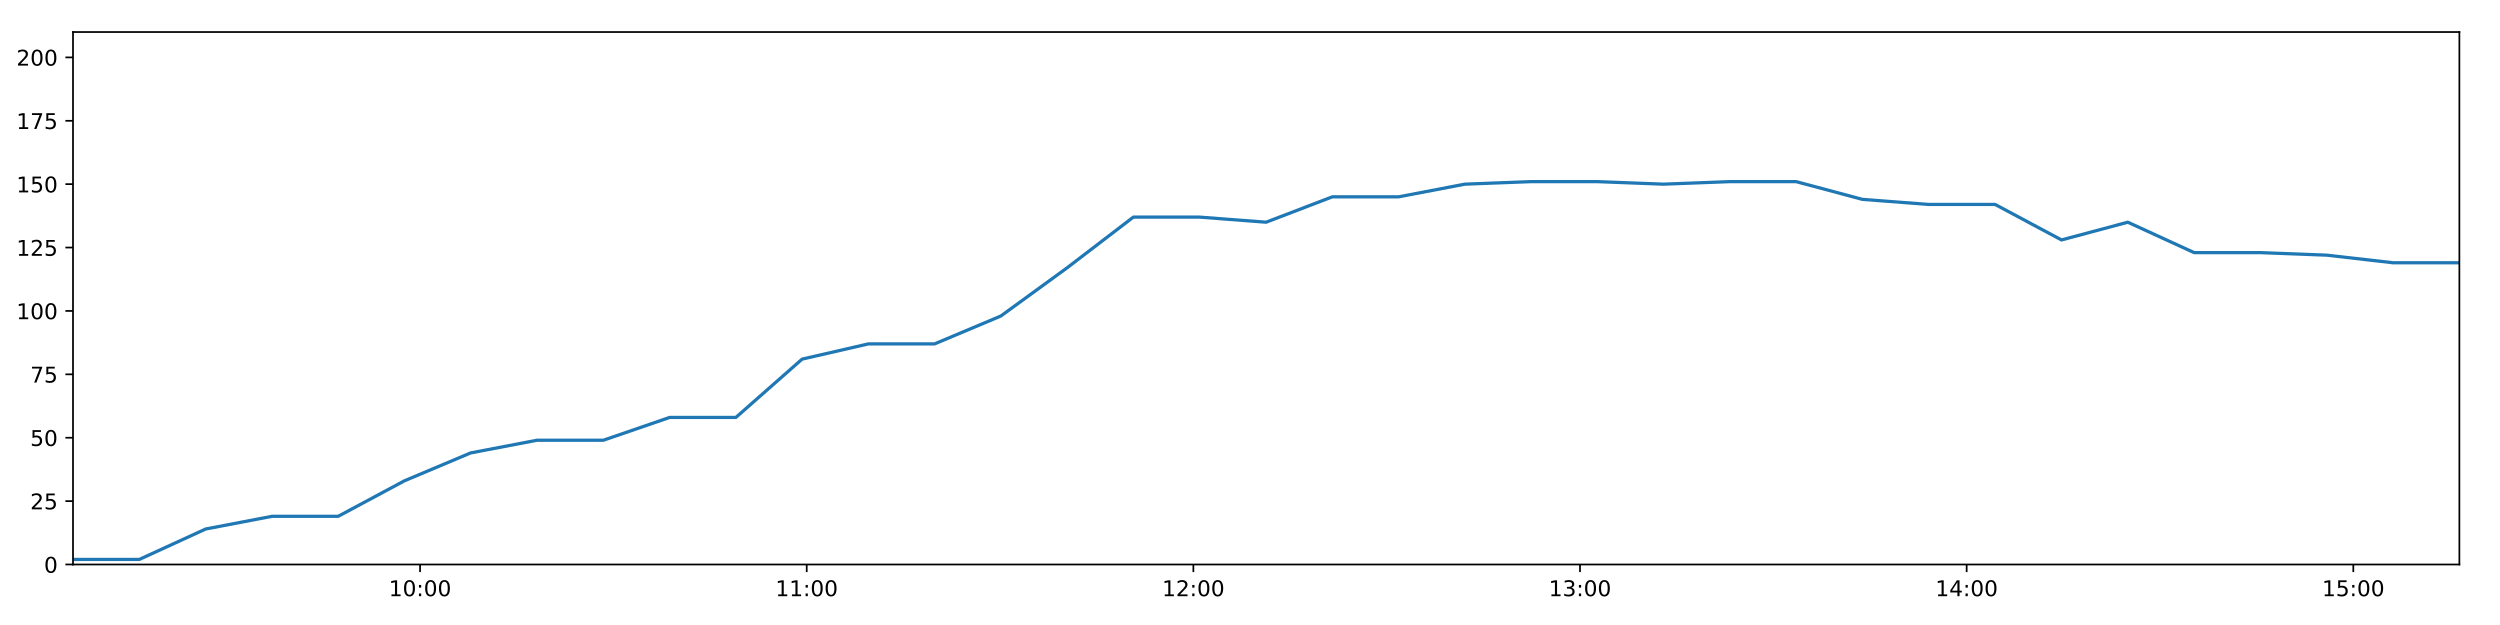
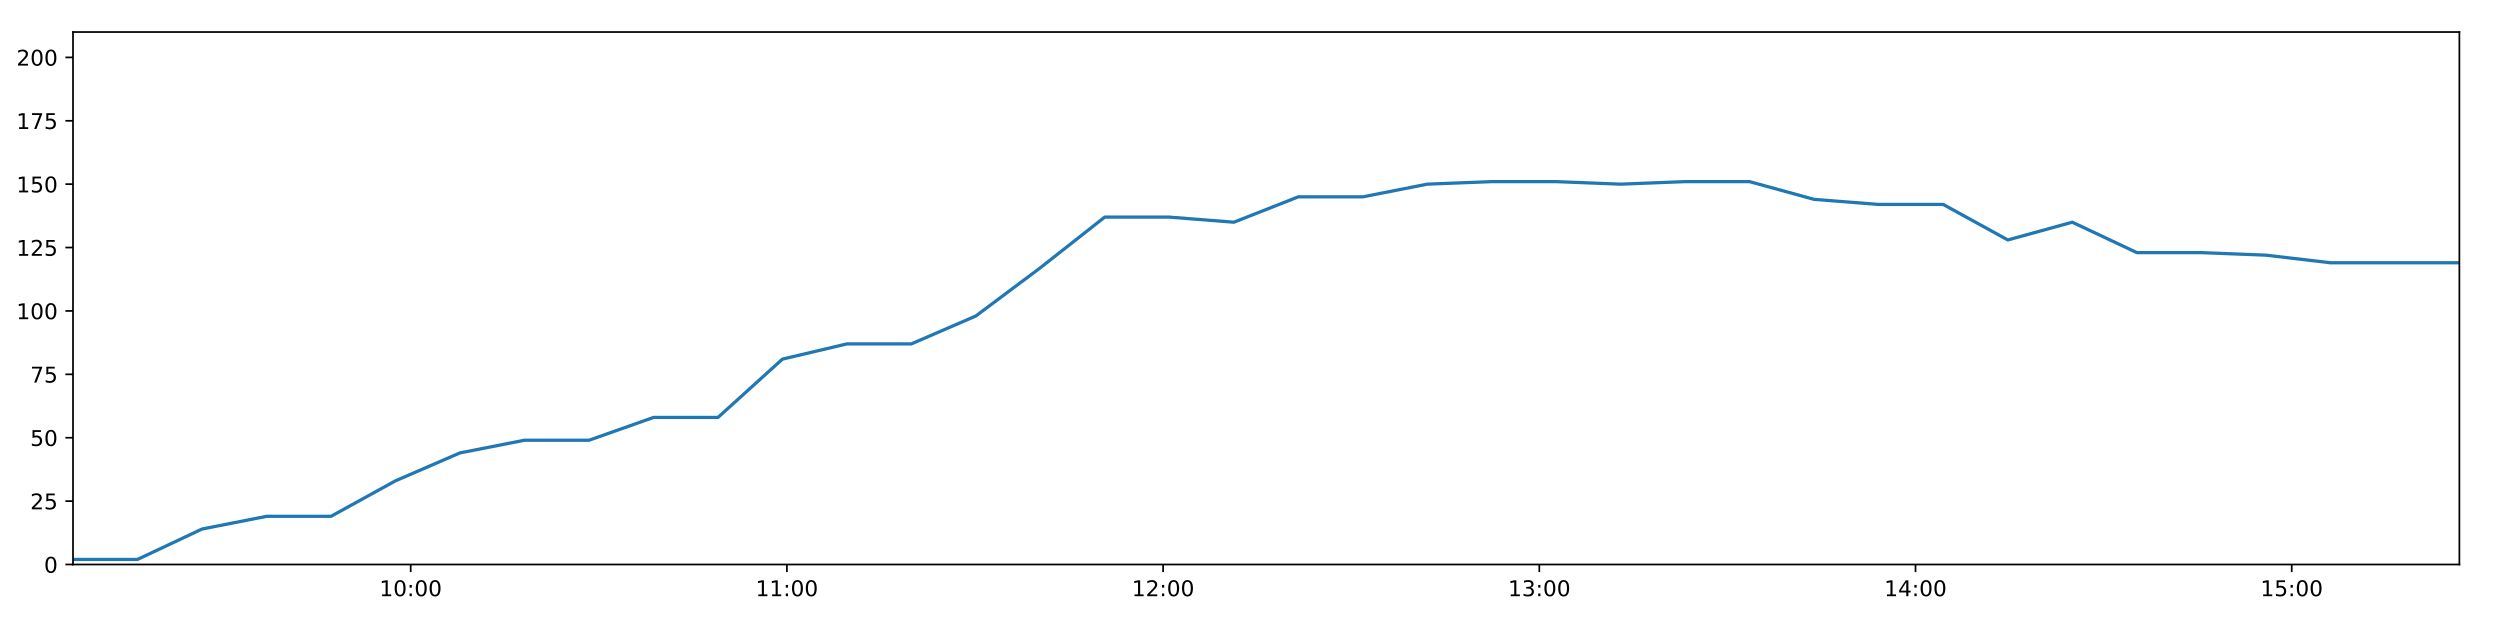
<svg xmlns="http://www.w3.org/2000/svg" xmlns:xlink="http://www.w3.org/1999/xlink" height="288pt" version="1.1" viewBox="0 0 1152 288" width="1152pt">
  <defs>
    <style type="text/css">
*{stroke-linecap:butt;stroke-linejoin:round;}
  </style>
  </defs>
  <g id="figure_1">
    <g id="patch_1">
      <path d="M 0 288  L 1152 288  L 1152 0  L 0 0  z " style="fill:#ffffff;" />
    </g>
    <g id="axes_1">
      <g id="patch_2">
        <path d="M 33.64 260.12  L 1133.28 260.12  L 1133.28 14.76  L 33.64 14.76  z " style="fill:#ffffff;" />
      </g>
      <g id="matplotlib.axis_1">
        <g id="xtick_1">
          <g id="line2d_1">
            <defs>
-               <path d="M 0 0  L 0 3.5  " id="m2bcc47b76c" style="stroke:#000000;stroke-width:0.8;" />
-             </defs>
-             <g>
-               <use style="stroke:#000000;stroke-width:0.8;" x="193.565" xlink:href="#m2bcc47b76c" y="260.12" />
+               <path d="M 0 0  L 0 3.5  " id="m5cdd20cca0" style="stroke:#000000;stroke-width:0.8;" />
+             </defs>
+             <g>
+               <use style="stroke:#000000;stroke-width:0.8;" x="189.246" xlink:href="#m5cdd20cca0" y="260.12" />
            </g>
          </g>
          <g id="text_1">
            <defs>
              <path d="M 12.406 8.297  L 28.516 8.297  L 28.516 63.922  L 10.984 60.406  L 10.984 69.391  L 28.422 72.906  L 38.281 72.906  L 38.281 8.297  L 54.391 8.297  L 54.391 0  L 12.406 0  z " id="DejaVuSans-49" />
              <path d="M 31.781 66.406  Q 24.172 66.406 20.328 58.906  Q 16.5 51.422 16.5 36.375  Q 16.5 21.391 20.328 13.891  Q 24.172 6.391 31.781 6.391  Q 39.453 6.391 43.281 13.891  Q 47.125 21.391 47.125 36.375  Q 47.125 51.422 43.281 58.906  Q 39.453 66.406 31.781 66.406  z M 31.781 74.219  Q 44.047 74.219 50.516 64.516  Q 56.984 54.828 56.984 36.375  Q 56.984 17.969 50.516 8.266  Q 44.047 -1.422 31.781 -1.422  Q 19.531 -1.422 13.062 8.266  Q 6.594 17.969 6.594 36.375  Q 6.594 54.828 13.062 64.516  Q 19.531 74.219 31.781 74.219  z " id="DejaVuSans-48" />
              <path d="M 11.719 12.406  L 22.016 12.406  L 22.016 0  L 11.719 0  z M 11.719 51.703  L 22.016 51.703  L 22.016 39.312  L 11.719 39.312  z " id="DejaVuSans-58" />
            </defs>
-             <g transform="translate(179.1561 274.7184)scale(0.1 -0.1)">
+             <g transform="translate(174.8371 274.7184)scale(0.1 -0.1)">
              <use xlink:href="#DejaVuSans-49" />
              <use x="63.623" xlink:href="#DejaVuSans-48" />
              <use x="127.246" xlink:href="#DejaVuSans-58" />
              <use x="160.938" xlink:href="#DejaVuSans-48" />
              <use x="224.561" xlink:href="#DejaVuSans-48" />
            </g>
          </g>
        </g>
        <g id="xtick_2">
          <g id="line2d_2">
            <g>
-               <use style="stroke:#000000;stroke-width:0.8;" x="371.733" xlink:href="#m2bcc47b76c" y="260.12" />
+               <use style="stroke:#000000;stroke-width:0.8;" x="362.603" xlink:href="#m5cdd20cca0" y="260.12" />
            </g>
          </g>
          <g id="text_2">
-             <g transform="translate(357.3238 274.7184)scale(0.1 -0.1)">
+             <g transform="translate(348.1932 274.7184)scale(0.1 -0.1)">
              <use xlink:href="#DejaVuSans-49" />
              <use x="63.623" xlink:href="#DejaVuSans-49" />
              <use x="127.246" xlink:href="#DejaVuSans-58" />
              <use x="160.938" xlink:href="#DejaVuSans-48" />
              <use x="224.561" xlink:href="#DejaVuSans-48" />
            </g>
          </g>
        </g>
        <g id="xtick_3">
          <g id="line2d_3">
            <g>
-               <use style="stroke:#000000;stroke-width:0.8;" x="549.901" xlink:href="#m2bcc47b76c" y="260.12" />
+               <use style="stroke:#000000;stroke-width:0.8;" x="535.959" xlink:href="#m5cdd20cca0" y="260.12" />
            </g>
          </g>
          <g id="text_3">
            <defs>
              <path d="M 19.188 8.297  L 53.609 8.297  L 53.609 0  L 7.328 0  L 7.328 8.297  Q 12.938 14.109 22.625 23.891  Q 32.328 33.688 34.812 36.531  Q 39.547 41.844 41.422 45.531  Q 43.312 49.219 43.312 52.781  Q 43.312 58.594 39.234 62.25  Q 35.156 65.922 28.609 65.922  Q 23.969 65.922 18.812 64.312  Q 13.672 62.703 7.812 59.422  L 7.812 69.391  Q 13.766 71.781 18.938 73  Q 24.125 74.219 28.422 74.219  Q 39.75 74.219 46.484 68.547  Q 53.219 62.891 53.219 53.422  Q 53.219 48.922 51.531 44.891  Q 49.859 40.875 45.406 35.406  Q 44.188 33.984 37.641 27.219  Q 31.109 20.453 19.188 8.297  z " id="DejaVuSans-50" />
            </defs>
-             <g transform="translate(535.4916 274.7184)scale(0.1 -0.1)">
+             <g transform="translate(521.5493 274.7184)scale(0.1 -0.1)">
              <use xlink:href="#DejaVuSans-49" />
              <use x="63.623" xlink:href="#DejaVuSans-50" />
              <use x="127.246" xlink:href="#DejaVuSans-58" />
              <use x="160.938" xlink:href="#DejaVuSans-48" />
              <use x="224.561" xlink:href="#DejaVuSans-48" />
            </g>
          </g>
        </g>
        <g id="xtick_4">
          <g id="line2d_4">
            <g>
-               <use style="stroke:#000000;stroke-width:0.8;" x="728.069" xlink:href="#m2bcc47b76c" y="260.12" />
+               <use style="stroke:#000000;stroke-width:0.8;" x="709.315" xlink:href="#m5cdd20cca0" y="260.12" />
            </g>
          </g>
          <g id="text_4">
            <defs>
              <path d="M 40.578 39.312  Q 47.656 37.797 51.625 33  Q 55.609 28.219 55.609 21.188  Q 55.609 10.406 48.188 4.484  Q 40.766 -1.422 27.094 -1.422  Q 22.516 -1.422 17.656 -0.516  Q 12.797 0.391 7.625 2.203  L 7.625 11.719  Q 11.719 9.328 16.594 8.109  Q 21.484 6.891 26.812 6.891  Q 36.078 6.891 40.938 10.547  Q 45.797 14.203 45.797 21.188  Q 45.797 27.641 41.281 31.266  Q 36.766 34.906 28.719 34.906  L 20.219 34.906  L 20.219 43.016  L 29.109 43.016  Q 36.375 43.016 40.234 45.922  Q 44.094 48.828 44.094 54.297  Q 44.094 59.906 40.109 62.906  Q 36.141 65.922 28.719 65.922  Q 24.656 65.922 20.016 65.031  Q 15.375 64.156 9.812 62.312  L 9.812 71.094  Q 15.438 72.656 20.344 73.438  Q 25.25 74.219 29.594 74.219  Q 40.828 74.219 47.359 69.109  Q 53.906 64.016 53.906 55.328  Q 53.906 49.266 50.438 45.094  Q 46.969 40.922 40.578 39.312  z " id="DejaVuSans-51" />
            </defs>
-             <g transform="translate(713.6594 274.7184)scale(0.1 -0.1)">
+             <g transform="translate(694.9055 274.7184)scale(0.1 -0.1)">
              <use xlink:href="#DejaVuSans-49" />
              <use x="63.623" xlink:href="#DejaVuSans-51" />
              <use x="127.246" xlink:href="#DejaVuSans-58" />
              <use x="160.938" xlink:href="#DejaVuSans-48" />
              <use x="224.561" xlink:href="#DejaVuSans-48" />
            </g>
          </g>
        </g>
        <g id="xtick_5">
          <g id="line2d_5">
            <g>
-               <use style="stroke:#000000;stroke-width:0.8;" x="906.237" xlink:href="#m2bcc47b76c" y="260.12" />
+               <use style="stroke:#000000;stroke-width:0.8;" x="882.671" xlink:href="#m5cdd20cca0" y="260.12" />
            </g>
          </g>
          <g id="text_5">
            <defs>
              <path d="M 37.797 64.312  L 12.891 25.391  L 37.797 25.391  z M 35.203 72.906  L 47.609 72.906  L 47.609 25.391  L 58.016 25.391  L 58.016 17.188  L 47.609 17.188  L 47.609 0  L 37.797 0  L 37.797 17.188  L 4.891 17.188  L 4.891 26.703  z " id="DejaVuSans-52" />
            </defs>
-             <g transform="translate(891.8272 274.7184)scale(0.1 -0.1)">
+             <g transform="translate(868.2616 274.7184)scale(0.1 -0.1)">
              <use xlink:href="#DejaVuSans-49" />
              <use x="63.623" xlink:href="#DejaVuSans-52" />
              <use x="127.246" xlink:href="#DejaVuSans-58" />
              <use x="160.938" xlink:href="#DejaVuSans-48" />
              <use x="224.561" xlink:href="#DejaVuSans-48" />
            </g>
          </g>
        </g>
        <g id="xtick_6">
          <g id="line2d_6">
            <g>
-               <use style="stroke:#000000;stroke-width:0.8;" x="1084.404" xlink:href="#m2bcc47b76c" y="260.12" />
+               <use style="stroke:#000000;stroke-width:0.8;" x="1056.027" xlink:href="#m5cdd20cca0" y="260.12" />
            </g>
          </g>
          <g id="text_6">
            <defs>
              <path d="M 10.797 72.906  L 49.516 72.906  L 49.516 64.594  L 19.828 64.594  L 19.828 46.734  Q 21.969 47.469 24.109 47.828  Q 26.266 48.188 28.422 48.188  Q 40.625 48.188 47.75 41.5  Q 54.891 34.812 54.891 23.391  Q 54.891 11.625 47.562 5.094  Q 40.234 -1.422 26.906 -1.422  Q 22.312 -1.422 17.547 -0.641  Q 12.797 0.141 7.719 1.703  L 7.719 11.625  Q 12.109 9.234 16.797 8.062  Q 21.484 6.891 26.703 6.891  Q 35.156 6.891 40.078 11.328  Q 45.016 15.766 45.016 23.391  Q 45.016 31 40.078 35.438  Q 35.156 39.891 26.703 39.891  Q 22.75 39.891 18.812 39.016  Q 14.891 38.141 10.797 36.281  z " id="DejaVuSans-53" />
            </defs>
-             <g transform="translate(1069.995 274.7184)scale(0.1 -0.1)">
+             <g transform="translate(1041.618 274.7184)scale(0.1 -0.1)">
              <use xlink:href="#DejaVuSans-49" />
              <use x="63.623" xlink:href="#DejaVuSans-53" />
              <use x="127.246" xlink:href="#DejaVuSans-58" />
              <use x="160.938" xlink:href="#DejaVuSans-48" />
              <use x="224.561" xlink:href="#DejaVuSans-48" />
            </g>
          </g>
        </g>
      </g>
      <g id="matplotlib.axis_2">
        <g id="ytick_1">
          <g id="line2d_7">
            <defs>
-               <path d="M 0 0  L -3.5 0  " id="m5342bec63e" style="stroke:#000000;stroke-width:0.8;" />
-             </defs>
-             <g>
-               <use style="stroke:#000000;stroke-width:0.8;" x="33.64" xlink:href="#m5342bec63e" y="260.12" />
+               <path d="M 0 0  L -3.5 0  " id="me41cd709c7" style="stroke:#000000;stroke-width:0.8;" />
+             </defs>
+             <g>
+               <use style="stroke:#000000;stroke-width:0.8;" x="33.64" xlink:href="#me41cd709c7" y="260.12" />
            </g>
          </g>
          <g id="text_7">
            <g transform="translate(20.2775 263.9192)scale(0.1 -0.1)">
              <use xlink:href="#DejaVuSans-48" />
            </g>
          </g>
        </g>
        <g id="ytick_2">
          <g id="line2d_8">
            <g>
-               <use style="stroke:#000000;stroke-width:0.8;" x="33.64" xlink:href="#m5342bec63e" y="230.91" />
+               <use style="stroke:#000000;stroke-width:0.8;" x="33.64" xlink:href="#me41cd709c7" y="230.91" />
            </g>
          </g>
          <g id="text_8">
            <g transform="translate(13.915 234.7097)scale(0.1 -0.1)">
              <use xlink:href="#DejaVuSans-50" />
              <use x="63.623" xlink:href="#DejaVuSans-53" />
            </g>
          </g>
        </g>
        <g id="ytick_3">
          <g id="line2d_9">
            <g>
-               <use style="stroke:#000000;stroke-width:0.8;" x="33.64" xlink:href="#m5342bec63e" y="201.701" />
+               <use style="stroke:#000000;stroke-width:0.8;" x="33.64" xlink:href="#me41cd709c7" y="201.701" />
            </g>
          </g>
          <g id="text_9">
            <g transform="translate(13.915 205.5002)scale(0.1 -0.1)">
              <use xlink:href="#DejaVuSans-53" />
              <use x="63.623" xlink:href="#DejaVuSans-48" />
            </g>
          </g>
        </g>
        <g id="ytick_4">
          <g id="line2d_10">
            <g>
-               <use style="stroke:#000000;stroke-width:0.8;" x="33.64" xlink:href="#m5342bec63e" y="172.491" />
+               <use style="stroke:#000000;stroke-width:0.8;" x="33.64" xlink:href="#me41cd709c7" y="172.491" />
            </g>
          </g>
          <g id="text_10">
            <defs>
              <path d="M 8.203 72.906  L 55.078 72.906  L 55.078 68.703  L 28.609 0  L 18.312 0  L 43.219 64.594  L 8.203 64.594  z " id="DejaVuSans-55" />
            </defs>
            <g transform="translate(13.915 176.2906)scale(0.1 -0.1)">
              <use xlink:href="#DejaVuSans-55" />
              <use x="63.623" xlink:href="#DejaVuSans-53" />
            </g>
          </g>
        </g>
        <g id="ytick_5">
          <g id="line2d_11">
            <g>
-               <use style="stroke:#000000;stroke-width:0.8;" x="33.64" xlink:href="#m5342bec63e" y="143.282" />
+               <use style="stroke:#000000;stroke-width:0.8;" x="33.64" xlink:href="#me41cd709c7" y="143.282" />
            </g>
          </g>
          <g id="text_11">
            <g transform="translate(7.5525 147.0811)scale(0.1 -0.1)">
              <use xlink:href="#DejaVuSans-49" />
              <use x="63.623" xlink:href="#DejaVuSans-48" />
              <use x="127.246" xlink:href="#DejaVuSans-48" />
            </g>
          </g>
        </g>
        <g id="ytick_6">
          <g id="line2d_12">
            <g>
-               <use style="stroke:#000000;stroke-width:0.8;" x="33.64" xlink:href="#m5342bec63e" y="114.072" />
+               <use style="stroke:#000000;stroke-width:0.8;" x="33.64" xlink:href="#me41cd709c7" y="114.072" />
            </g>
          </g>
          <g id="text_12">
            <g transform="translate(7.5525 117.8716)scale(0.1 -0.1)">
              <use xlink:href="#DejaVuSans-49" />
              <use x="63.623" xlink:href="#DejaVuSans-50" />
              <use x="127.246" xlink:href="#DejaVuSans-53" />
            </g>
          </g>
        </g>
        <g id="ytick_7">
          <g id="line2d_13">
            <g>
-               <use style="stroke:#000000;stroke-width:0.8;" x="33.64" xlink:href="#m5342bec63e" y="84.863" />
+               <use style="stroke:#000000;stroke-width:0.8;" x="33.64" xlink:href="#me41cd709c7" y="84.863" />
            </g>
          </g>
          <g id="text_13">
            <g transform="translate(7.5525 88.66208)scale(0.1 -0.1)">
              <use xlink:href="#DejaVuSans-49" />
              <use x="63.623" xlink:href="#DejaVuSans-53" />
              <use x="127.246" xlink:href="#DejaVuSans-48" />
            </g>
          </g>
        </g>
        <g id="ytick_8">
          <g id="line2d_14">
            <g>
-               <use style="stroke:#000000;stroke-width:0.8;" x="33.64" xlink:href="#m5342bec63e" y="55.653" />
+               <use style="stroke:#000000;stroke-width:0.8;" x="33.64" xlink:href="#me41cd709c7" y="55.653" />
            </g>
          </g>
          <g id="text_14">
            <g transform="translate(7.5525 59.45255)scale(0.1 -0.1)">
              <use xlink:href="#DejaVuSans-49" />
              <use x="63.623" xlink:href="#DejaVuSans-55" />
              <use x="127.246" xlink:href="#DejaVuSans-53" />
            </g>
          </g>
        </g>
        <g id="ytick_9">
          <g id="line2d_15">
            <g>
-               <use style="stroke:#000000;stroke-width:0.8;" x="33.64" xlink:href="#m5342bec63e" y="26.444" />
+               <use style="stroke:#000000;stroke-width:0.8;" x="33.64" xlink:href="#me41cd709c7" y="26.444" />
            </g>
          </g>
          <g id="text_15">
            <g transform="translate(7.5525 30.24303)scale(0.1 -0.1)">
              <use xlink:href="#DejaVuSans-50" />
              <use x="63.623" xlink:href="#DejaVuSans-48" />
              <use x="127.246" xlink:href="#DejaVuSans-48" />
            </g>
          </g>
        </g>
      </g>
      <g id="line2d_16">
-         <path clip-path="url(#pc22e71a5e0)" d="M 33.64 257.783  L 64.191 257.783  L 94.772 243.763  L 125.304 237.921  L 155.823 237.921  L 186.347 221.563  L 216.856 208.711  L 247.377 202.869  L 277.988 202.869  L 308.569 192.354  L 339.09 192.354  L 369.614 165.481  L 400.124 158.471  L 430.642 158.471  L 461.187 145.619  L 491.712 123.419  L 522.235 100.052  L 552.83 100.052  L 583.418 102.389  L 613.934 90.705  L 644.45 90.705  L 674.979 84.863  L 705.496 83.694  L 736.025 83.694  L 766.538 84.863  L 797.069 83.694  L 827.645 83.694  L 858.23 91.873  L 888.814 94.21  L 919.354 94.21  L 949.939 110.567  L 980.476 102.389  L 1011.055 116.409  L 1041.588 116.409  L 1072.169 117.578  L 1102.712 121.083  L 1133.28 121.083  " style="fill:none;stroke:#1f77b4;stroke-linecap:square;stroke-width:1.5;" />
+         <path clip-path="url(#pf885c3d722)" d="M 33.64 257.783  L 63.366 257.783  L 93.121 243.763  L 122.828 237.921  L 152.523 237.921  L 182.223 221.563  L 211.908 208.711  L 241.605 202.869  L 271.389 202.869  L 301.144 192.354  L 330.841 192.354  L 360.54 165.481  L 390.226 158.471  L 419.921 158.471  L 449.641 145.619  L 479.341 123.419  L 509.04 100.052  L 538.809 100.052  L 568.571 102.389  L 598.263 90.705  L 627.955 90.705  L 657.659 84.863  L 687.351 83.694  L 717.056 83.694  L 746.745 84.863  L 776.451 83.694  L 806.202 83.694  L 835.961 91.873  L 865.719 94.21  L 895.434 94.21  L 925.193 110.567  L 954.906 102.389  L 984.659 116.409  L 1014.367 116.409  L 1044.123 117.578  L 1073.84 121.083  L 1103.583 121.083  L 1133.28 121.083  " style="fill:none;stroke:#1f77b4;stroke-linecap:square;stroke-width:1.5;" />
      </g>
      <g id="patch_3">
        <path d="M 33.64 260.12  L 33.64 14.76  " style="fill:none;stroke:#000000;stroke-linecap:square;stroke-linejoin:miter;stroke-width:0.8;" />
      </g>
      <g id="patch_4">
        <path d="M 1133.28 260.12  L 1133.28 14.76  " style="fill:none;stroke:#000000;stroke-linecap:square;stroke-linejoin:miter;stroke-width:0.8;" />
      </g>
      <g id="patch_5">
        <path d="M 33.64 260.12  L 1133.28 260.12  " style="fill:none;stroke:#000000;stroke-linecap:square;stroke-linejoin:miter;stroke-width:0.8;" />
      </g>
      <g id="patch_6">
        <path d="M 33.64 14.76  L 1133.28 14.76  " style="fill:none;stroke:#000000;stroke-linecap:square;stroke-linejoin:miter;stroke-width:0.8;" />
      </g>
    </g>
  </g>
  <defs>
-     <clipPath id="pc22e71a5e0">
+     <clipPath id="pf885c3d722">
      <rect height="245.36" width="1099.64" x="33.64" y="14.76" />
    </clipPath>
  </defs>
</svg>
